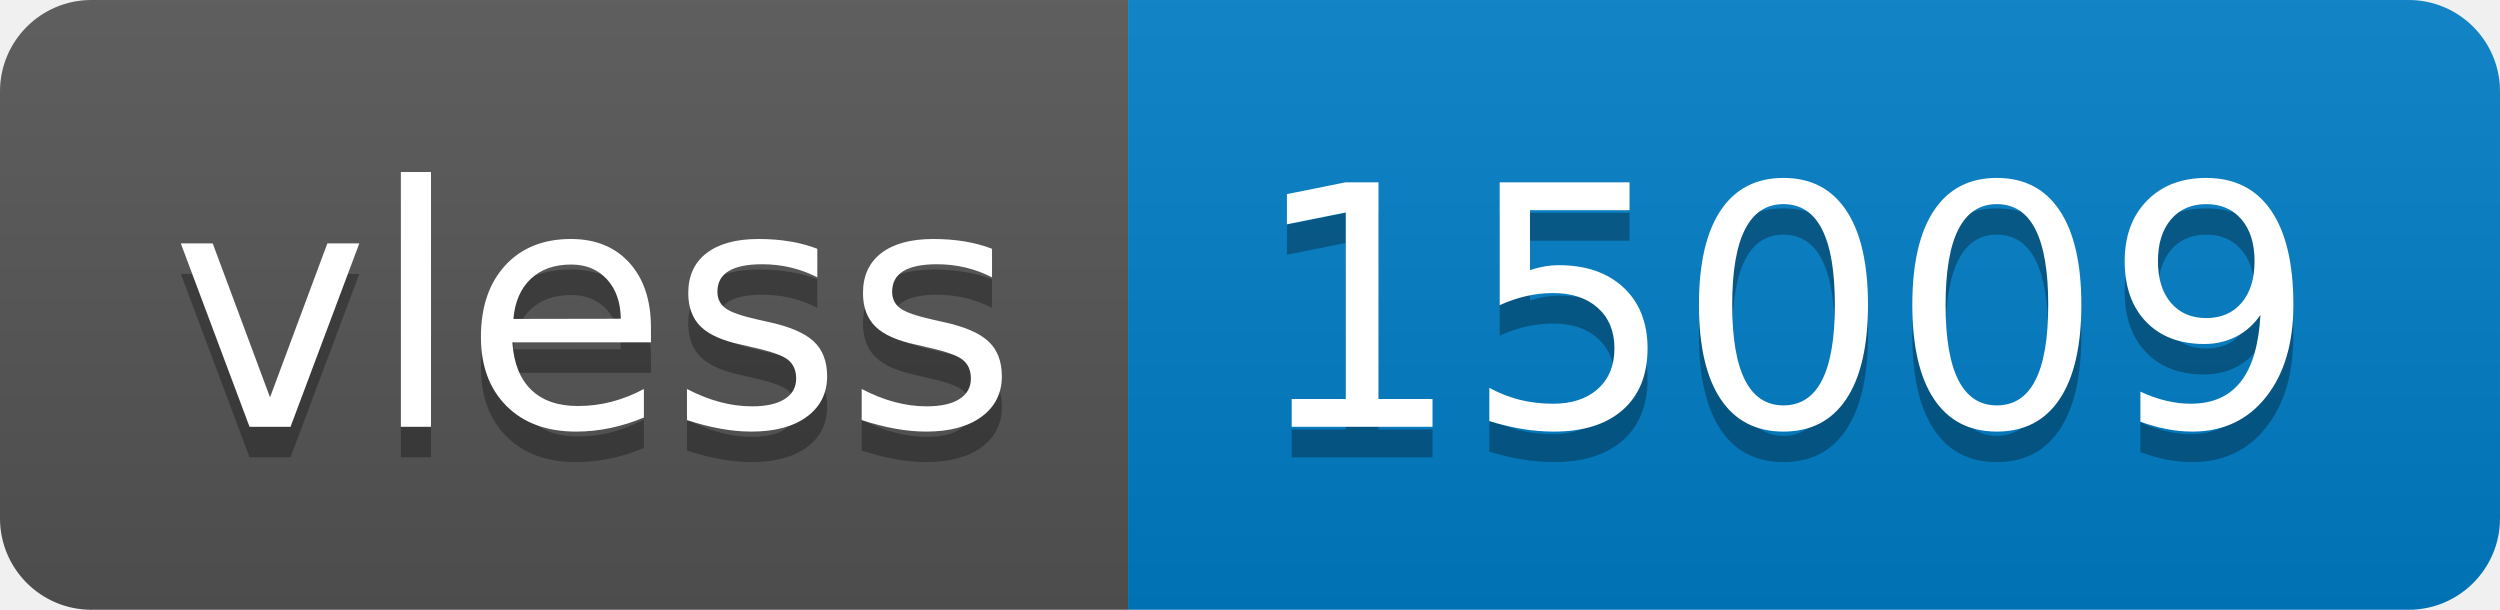
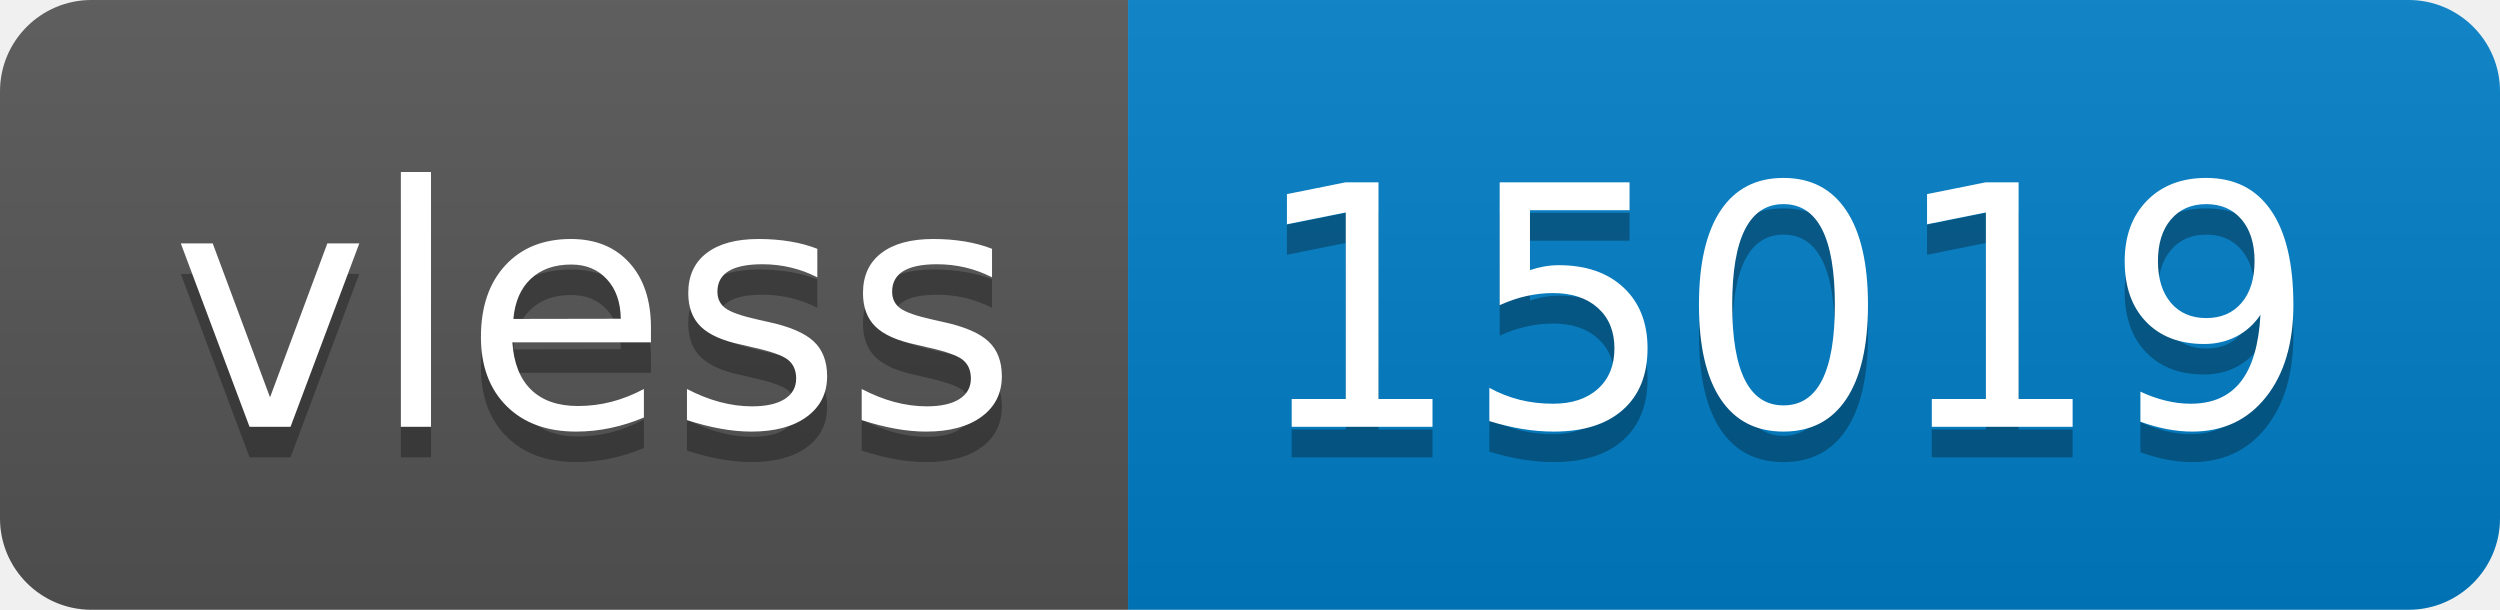
- <svg xmlns="http://www.w3.org/2000/svg" width="82" height="20" role="img" aria-label="vless: 15009">
+ <svg xmlns="http://www.w3.org/2000/svg" width="82" height="20" role="img" aria-label="vless: 15019">
  <linearGradient id="s" x2="0" y2="100%">
    <stop offset="0" stop-color="#bbb" stop-opacity=".1" />
    <stop offset="1" stop-opacity=".1" />
  </linearGradient>
  <clipPath id="r">
    <rect width="82" height="20" rx="3" fill="#fff" />
  </clipPath>
  <g clip-path="url(#r)">
    <rect width="37" height="20" fill="#555" />
    <rect x="37" width="45" height="20" fill="#007ec6" />
    <rect width="82" height="20" fill="url(#s)" />
  </g>
  <g fill="#fff" text-anchor="middle" font-family="Verdana,Geneva,DejaVu Sans,sans-serif" text-rendering="geometricPrecision" font-size="110">
    <text aria-hidden="true" x="195" y="150" fill="#010101" fill-opacity=".3" transform="scale(.1)" textLength="270">vless</text>
    <text x="195" y="140" transform="scale(.1)" fill="#fff" textLength="270">vless</text>
-     <text aria-hidden="true" x="585" y="150" fill="#010101" fill-opacity=".3" transform="scale(.1)" textLength="350">15009</text>
-     <text x="585" y="140" transform="scale(.1)" fill="#fff" textLength="350">15009</text>
+     <text aria-hidden="true" x="585" y="150" fill="#010101" fill-opacity=".3" transform="scale(.1)" textLength="350">15019</text>
+     <text x="585" y="140" transform="scale(.1)" fill="#fff" textLength="350">15019</text>
  </g>
</svg>
